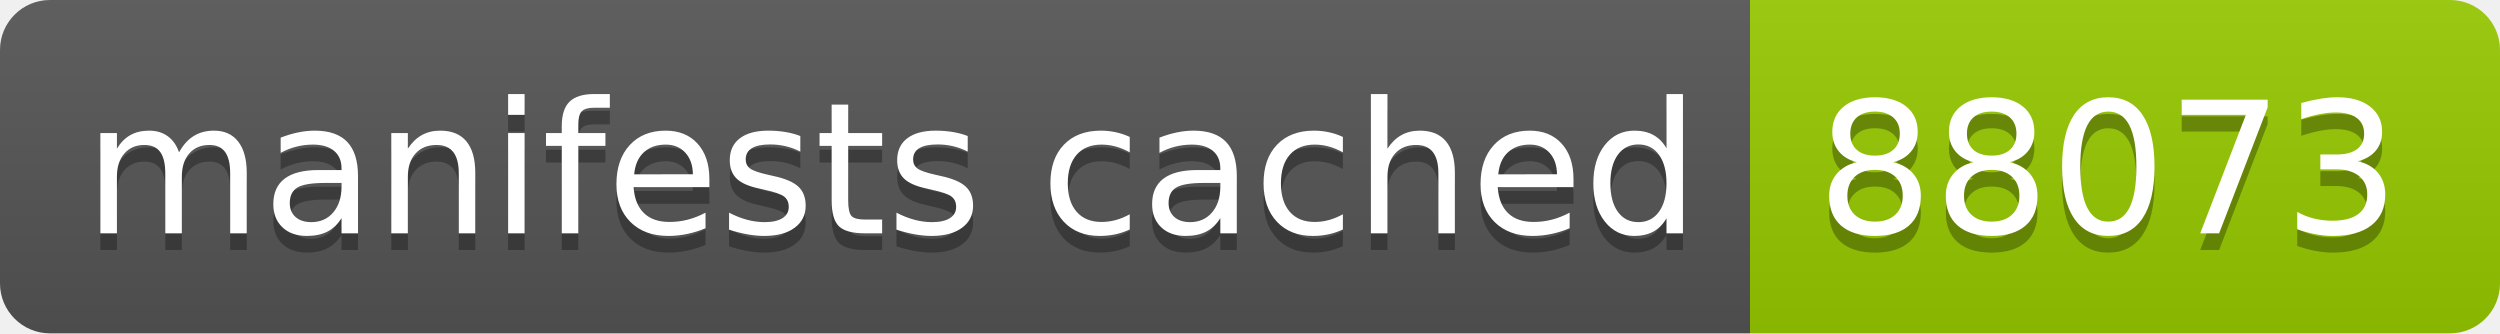
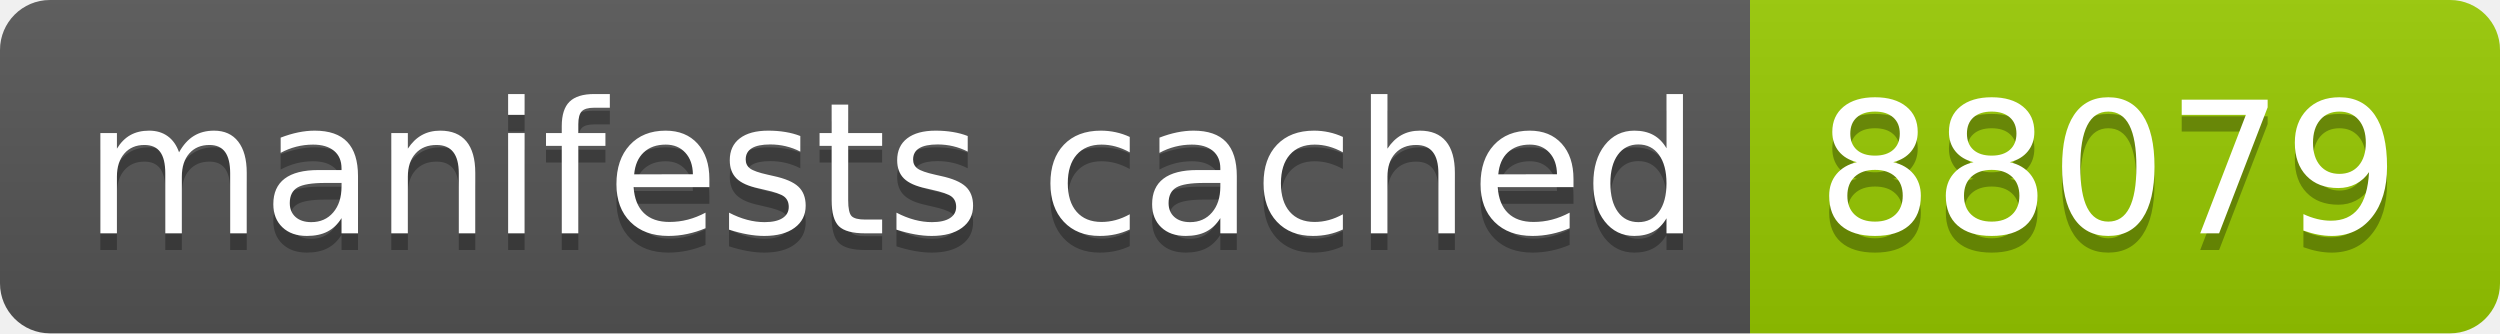
- <svg xmlns="http://www.w3.org/2000/svg" width="150" height="20" role="img" aria-label="manifests cached: 88073">
+ <svg xmlns="http://www.w3.org/2000/svg" width="150" height="20" role="img" aria-label="manifests cached: 88079">
  <linearGradient id="s" x2="0" y2="100%">
    <stop offset="0" stop-color="#bbb" stop-opacity=".1" />
    <stop offset="1" stop-opacity=".1" />
  </linearGradient>
  <clipPath id="r">
    <rect width="150" height="20" rx="3" fill="#fff" />
  </clipPath>
  <g clip-path="url(#r)">
    <rect width="105" height="20" fill="#555" />
    <rect x="105" width="45" height="20" fill="#97ca00" />
    <rect width="150" height="20" fill="url(#s)" />
  </g>
  <g fill="#fff" text-anchor="middle" font-family="Verdana,Geneva,DejaVu Sans,sans-serif" text-rendering="geometricPrecision" font-size="110">
    <text aria-hidden="true" x="535" y="150" fill="#010101" fill-opacity=".3" transform="scale(.1)" textLength="950">manifests cached</text>
    <text x="535" y="140" transform="scale(.1)" fill="#fff" textLength="950">manifests cached</text>
-     <text aria-hidden="true" x="1265" y="150" fill="#010101" fill-opacity=".3" transform="scale(.1)" textLength="350">88073</text>
-     <text x="1265" y="140" transform="scale(.1)" fill="#fff" textLength="350">88073</text>
+     <text aria-hidden="true" x="1265" y="150" fill="#010101" fill-opacity=".3" transform="scale(.1)" textLength="350">88079</text>
+     <text x="1265" y="140" transform="scale(.1)" fill="#fff" textLength="350">88079</text>
  </g>
</svg>
